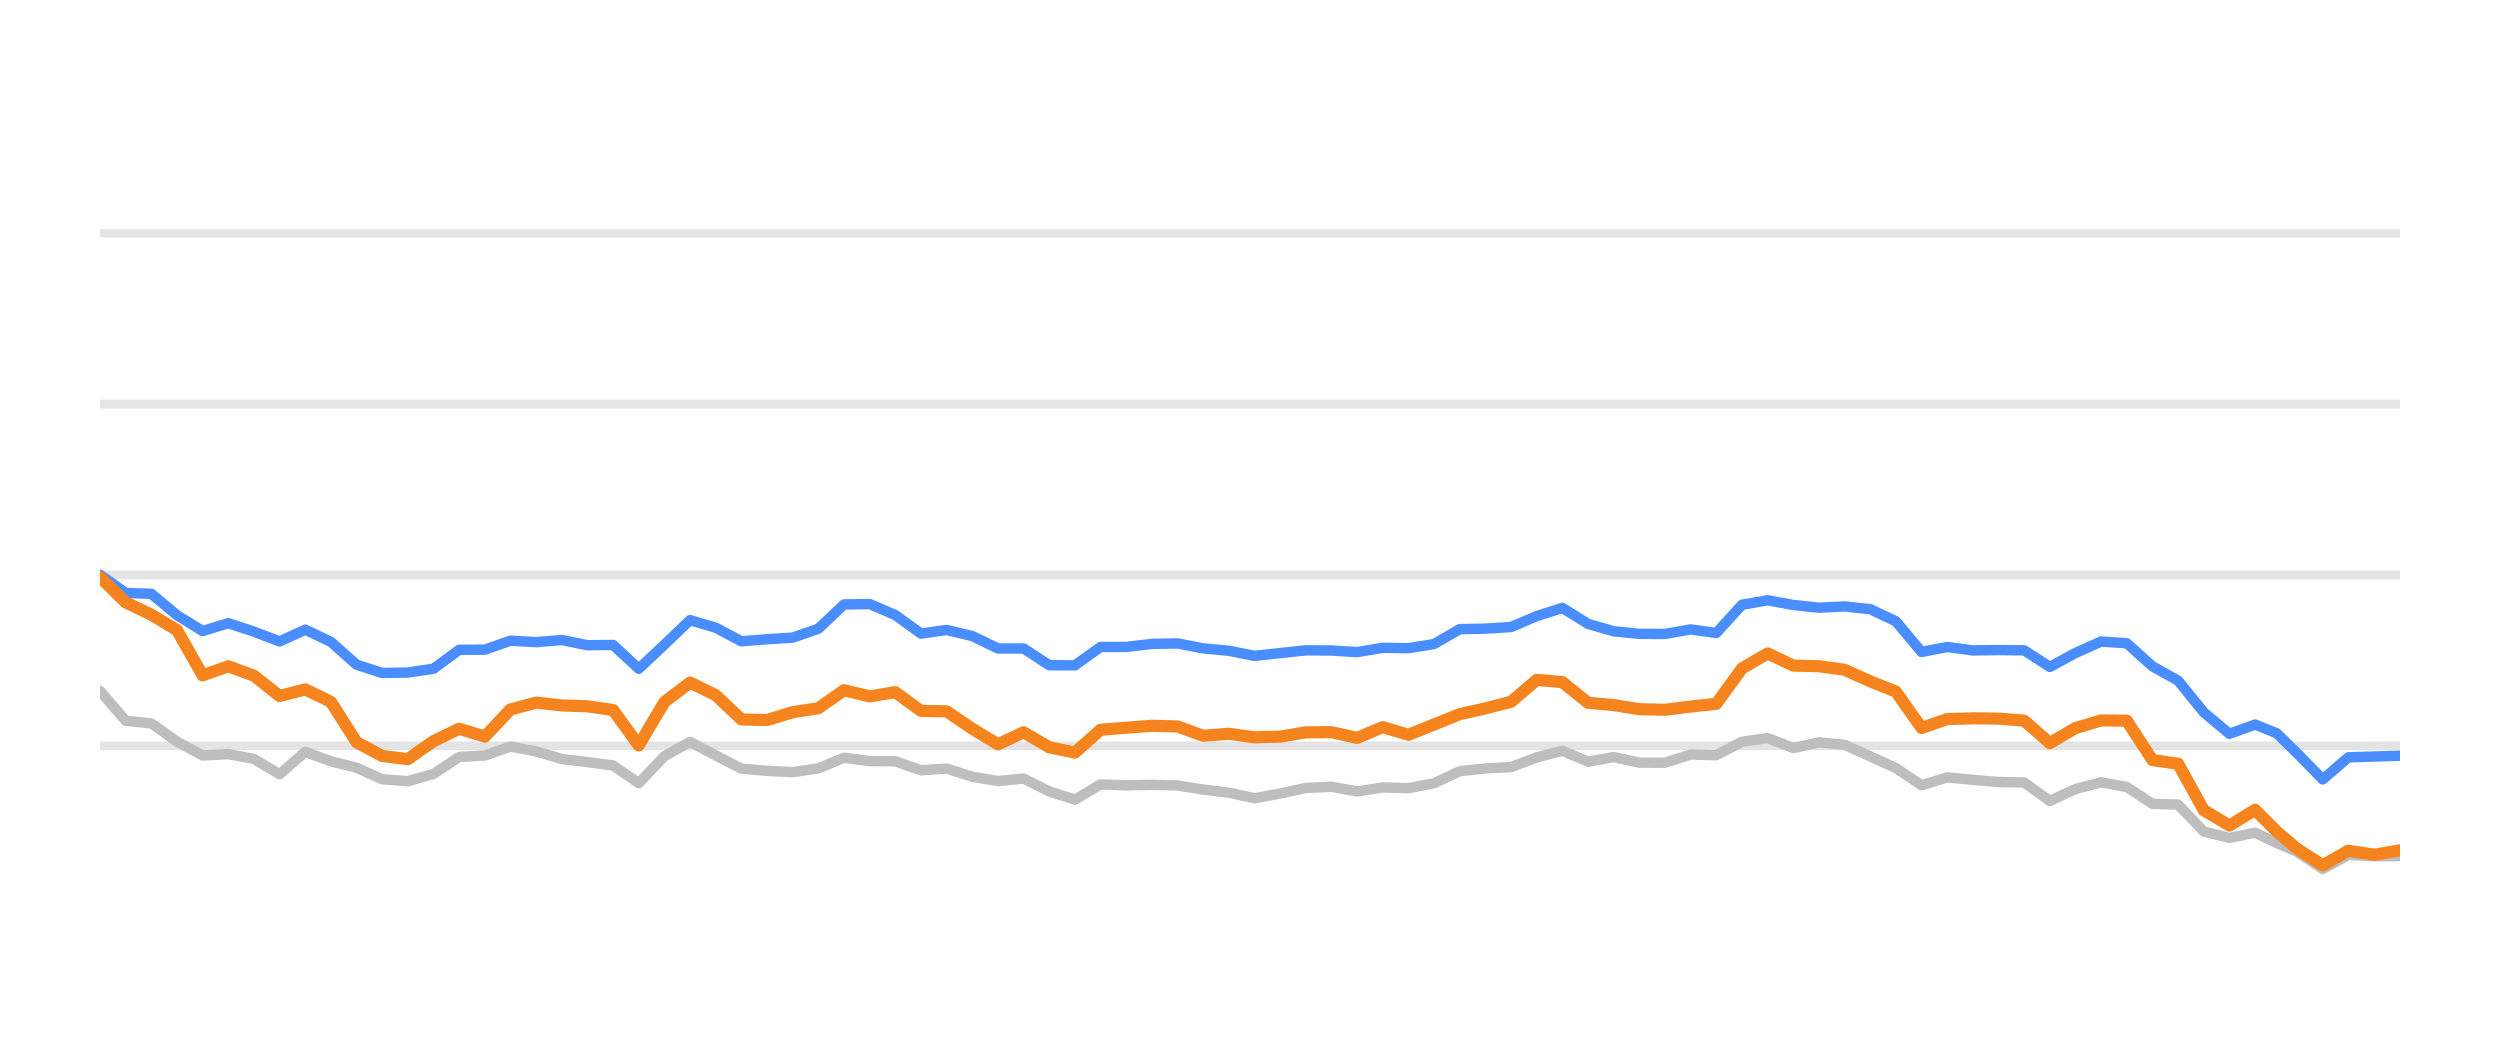
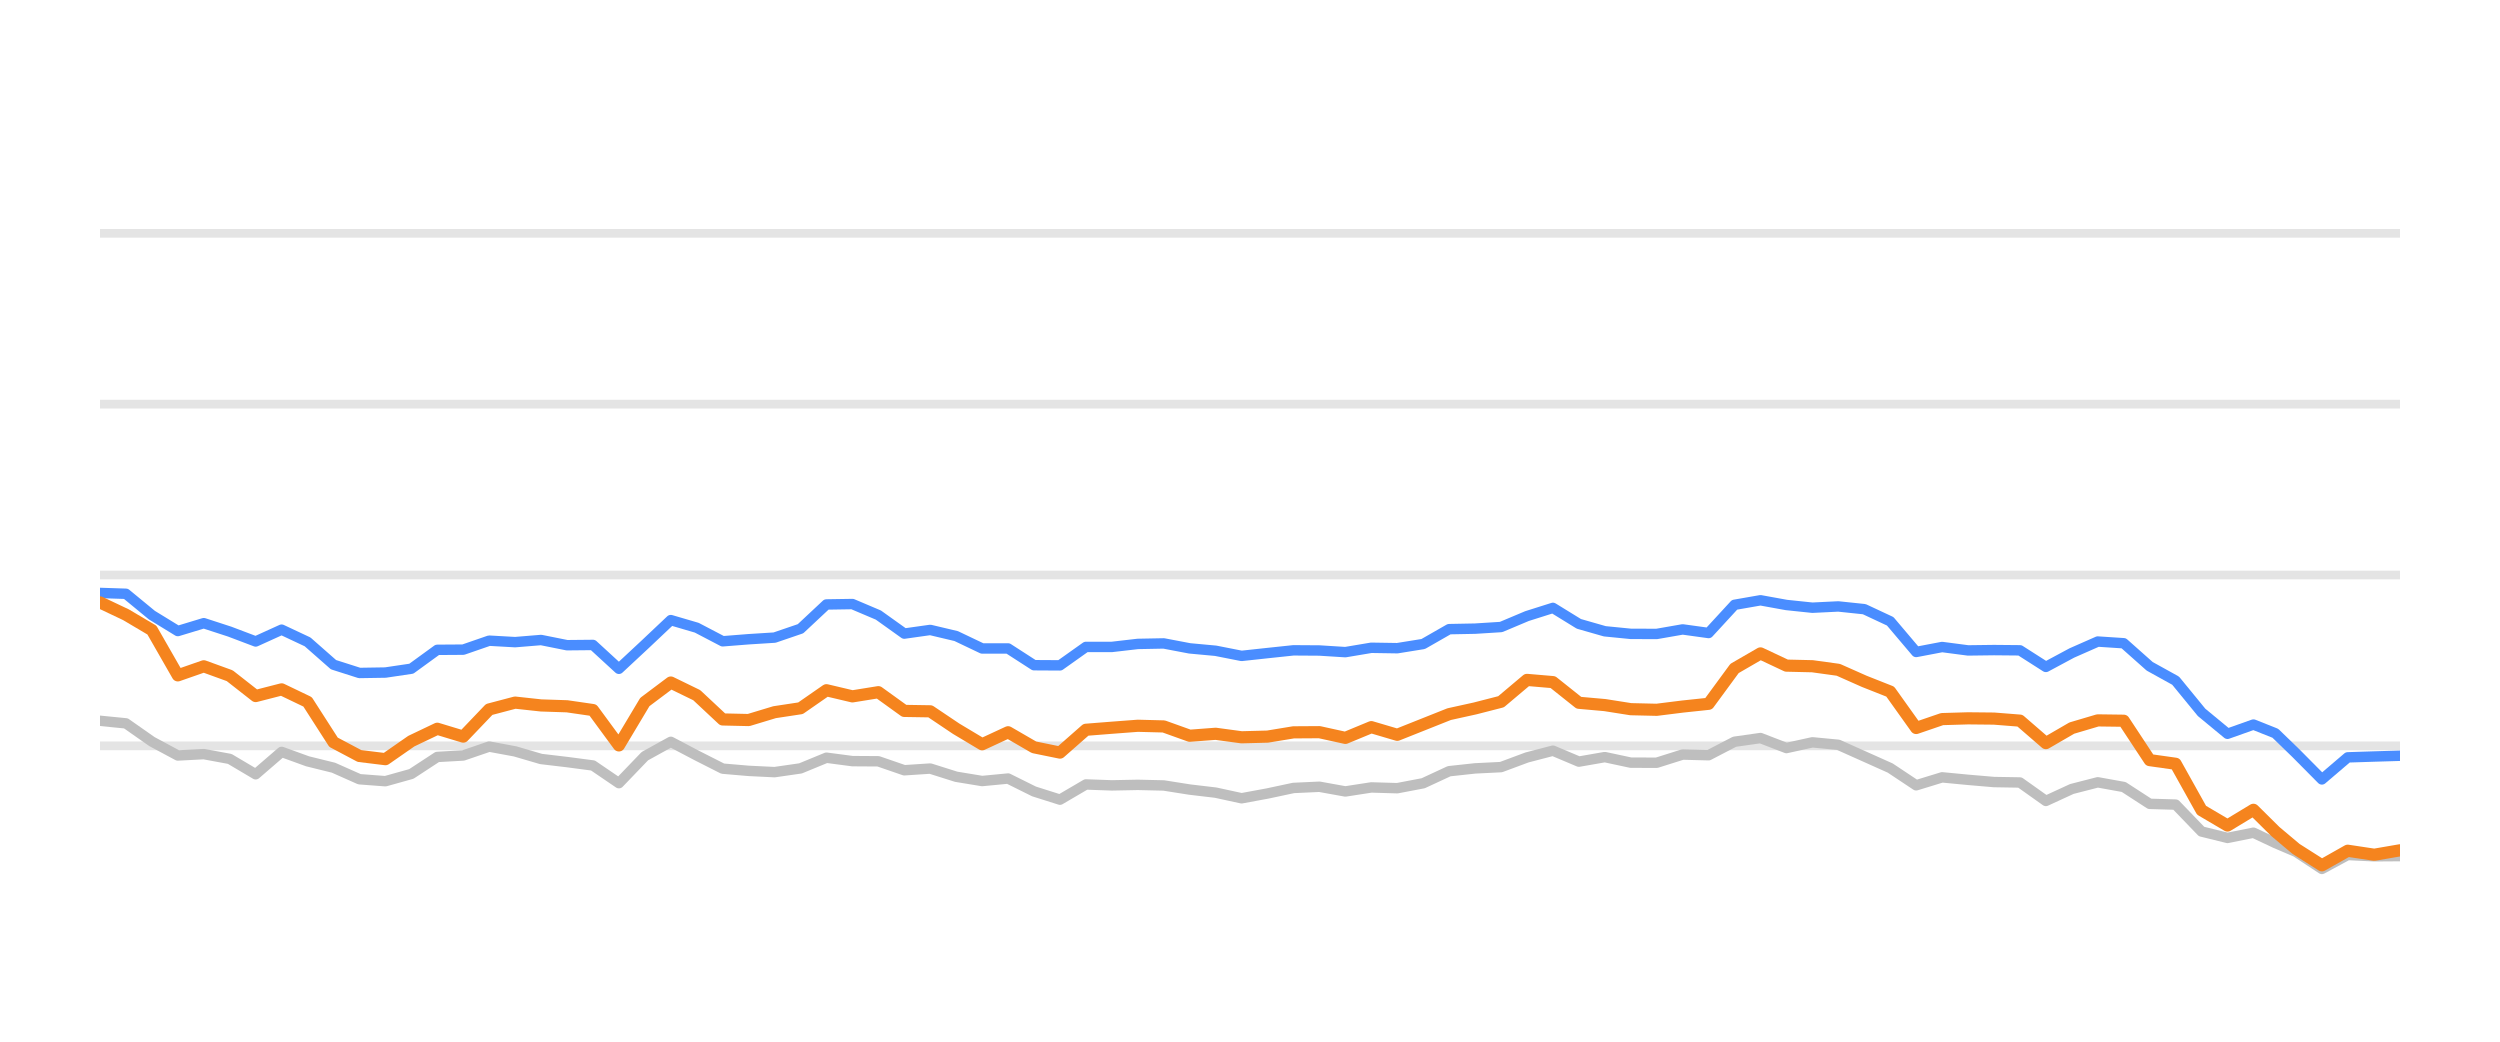
<svg xmlns="http://www.w3.org/2000/svg" width="144pt" height="60pt" viewBox="0 0 144 60" version="1.1">
  <defs>
    <style type="text/css">*{stroke-linejoin: round; stroke-linecap: butt}</style>
  </defs>
  <g id="figure_1">
    <g id="patch_1">
      <path d="M 0 60  L 144 60  L 144 0  L 0 0  L 0 60  z " style="fill: none; opacity: 0" />
    </g>
    <g id="axes_1">
      <g id="patch_2">
        <path d="M 5.76 52.8  L 138.24 52.8  L 138.24 3.6  L 5.76 3.6  L 5.76 52.8  z " style="fill: none" />
      </g>
      <g id="matplotlib.axis_1" />
      <g id="matplotlib.axis_2" />
      <g id="line2d_1">
-         <path d="M 5.76 42.96  L 138.24 42.96  " clip-path="url(#p1a09b1f38a)" style="fill: none; stroke: #b2b2b2; stroke-opacity: 0.35; stroke-width: 0.5; stroke-linecap: square" />
+         <path d="M 5.76 42.96  L 138.24 42.96  " clip-path="url(#p165ed79713)" style="fill: none; stroke: #b2b2b2; stroke-opacity: 0.35; stroke-width: 0.5; stroke-linecap: square" />
      </g>
      <g id="line2d_2">
-         <path d="M 5.76 33.12  L 138.24 33.12  " clip-path="url(#p1a09b1f38a)" style="fill: none; stroke: #b2b2b2; stroke-opacity: 0.35; stroke-width: 0.5; stroke-linecap: square" />
+         <path d="M 5.76 33.12  L 138.24 33.12  " clip-path="url(#p165ed79713)" style="fill: none; stroke: #b2b2b2; stroke-opacity: 0.35; stroke-width: 0.5; stroke-linecap: square" />
      </g>
      <g id="line2d_3">
-         <path d="M 5.76 23.28  L 138.24 23.28  " clip-path="url(#p1a09b1f38a)" style="fill: none; stroke: #b2b2b2; stroke-opacity: 0.35; stroke-width: 0.5; stroke-linecap: square" />
+         <path d="M 5.76 23.28  L 138.24 23.28  " clip-path="url(#p165ed79713)" style="fill: none; stroke: #b2b2b2; stroke-opacity: 0.35; stroke-width: 0.5; stroke-linecap: square" />
      </g>
      <g id="line2d_4">
-         <path d="M 5.76 13.44  L 138.24 13.44  " clip-path="url(#p1a09b1f38a)" style="fill: none; stroke: #b2b2b2; stroke-opacity: 0.35; stroke-width: 0.5; stroke-linecap: square" />
+         <path d="M 5.76 13.44  L 138.24 13.44  " clip-path="url(#p165ed79713)" style="fill: none; stroke: #b2b2b2; stroke-opacity: 0.35; stroke-width: 0.5; stroke-linecap: square" />
      </g>
      <g id="line2d_5">
-         <path d="M 5.76 39.796  L 7.238 41.518  L 8.716 41.666  L 10.193 42.714  L 11.671 43.516  L 13.149 43.437  L 14.627 43.713  L 16.104 44.598  L 17.582 43.309  L 19.06 43.851  L 20.538 44.22  L 22.015 44.884  L 23.493 44.997  L 24.971 44.579  L 26.449 43.6  L 27.927 43.516  L 29.404 43.004  L 30.882 43.28  L 32.36 43.718  L 33.838 43.895  L 35.315 44.092  L 36.793 45.11  L 38.271 43.555  L 39.749 42.729  L 41.226 43.516  L 42.704 44.274  L 44.182 44.402  L 45.66 44.475  L 47.137 44.259  L 48.615 43.644  L 50.093 43.841  L 51.571 43.851  L 53.049 44.367  L 54.526 44.269  L 56.004 44.741  L 57.482 44.987  L 58.96 44.844  L 60.437 45.587  L 61.915 46.06  L 63.393 45.184  L 64.871 45.238  L 66.348 45.208  L 67.826 45.243  L 69.304 45.479  L 70.782 45.656  L 72.26 45.981  L 73.737 45.705  L 75.215 45.386  L 76.693 45.317  L 78.171 45.587  L 79.648 45.356  L 81.126 45.4  L 82.604 45.115  L 84.082 44.421  L 85.559 44.259  L 87.037 44.185  L 88.515 43.629  L 89.993 43.24  L 91.471 43.87  L 92.948 43.609  L 94.426 43.929  L 95.904 43.934  L 97.382 43.462  L 98.859 43.501  L 100.337 42.724  L 101.815 42.512  L 103.293 43.088  L 104.77 42.758  L 106.248 42.901  L 107.726 43.57  L 109.204 44.239  L 110.682 45.233  L 112.159 44.775  L 113.637 44.918  L 115.115 45.046  L 116.593 45.071  L 118.07 46.133  L 119.548 45.445  L 121.026 45.061  L 122.504 45.331  L 123.981 46.301  L 125.459 46.345  L 126.937 47.895  L 128.415 48.264  L 129.892 47.964  L 131.14 48.559  L 132.314 49.066  L 133.791 50.05  L 135.263 49.248  L 136.774 49.322  L 138.24 49.312  " clip-path="url(#p1a09b1f38a)" style="fill: none; stroke: #bebebe; stroke-width: 0.6; stroke-linecap: round" />
+         <path d="M 5.76 41.518  L 7.254 41.666  L 8.749 42.714  L 10.243 43.516  L 11.738 43.437  L 13.232 43.713  L 14.727 44.598  L 16.221 43.309  L 17.716 43.851  L 19.21 44.22  L 20.704 44.884  L 22.199 44.997  L 23.693 44.579  L 25.188 43.6  L 26.682 43.516  L 28.177 43.004  L 29.671 43.28  L 31.165 43.718  L 32.66 43.895  L 34.154 44.092  L 35.649 45.11  L 37.143 43.555  L 38.638 42.729  L 40.132 43.516  L 41.627 44.274  L 43.121 44.402  L 44.615 44.475  L 46.11 44.259  L 47.604 43.644  L 49.099 43.841  L 50.593 43.851  L 52.088 44.367  L 53.582 44.269  L 55.076 44.741  L 56.571 44.987  L 58.065 44.844  L 59.56 45.587  L 61.054 46.06  L 62.549 45.184  L 64.043 45.238  L 65.538 45.208  L 67.032 45.243  L 68.526 45.479  L 70.021 45.656  L 71.515 45.981  L 73.01 45.705  L 74.504 45.386  L 75.999 45.317  L 77.493 45.587  L 78.987 45.356  L 80.482 45.4  L 81.976 45.115  L 83.471 44.421  L 84.965 44.259  L 86.46 44.185  L 87.954 43.629  L 89.449 43.24  L 90.943 43.87  L 92.437 43.609  L 93.932 43.929  L 95.426 43.934  L 96.921 43.462  L 98.415 43.501  L 99.91 42.724  L 101.404 42.512  L 102.898 43.088  L 104.393 42.758  L 105.887 42.901  L 107.382 43.57  L 108.876 44.239  L 110.371 45.233  L 111.865 44.775  L 113.36 44.918  L 114.854 45.046  L 116.348 45.071  L 117.843 46.133  L 119.337 45.445  L 120.832 45.061  L 122.326 45.331  L 123.821 46.301  L 125.315 46.345  L 126.809 47.895  L 128.304 48.264  L 129.798 47.964  L 131.06 48.559  L 132.248 49.066  L 133.741 50.05  L 135.229 49.248  L 136.758 49.322  L 138.24 49.312  " clip-path="url(#p165ed79713)" style="fill: none; stroke: #bebebe; stroke-width: 0.6; stroke-linecap: round" />
      </g>
      <g id="line2d_6">
-         <path d="M 5.76 33.105  L 7.238 34.153  L 8.716 34.202  L 10.193 35.432  L 11.671 36.348  L 13.149 35.895  L 14.627 36.382  L 16.104 36.948  L 17.582 36.269  L 19.06 36.972  L 20.538 38.286  L 22.015 38.763  L 23.493 38.739  L 24.971 38.517  L 26.449 37.43  L 27.927 37.42  L 29.404 36.903  L 30.882 36.987  L 32.36 36.864  L 33.838 37.164  L 35.315 37.149  L 36.793 38.522  L 38.271 37.13  L 39.749 35.718  L 41.226 36.156  L 42.704 36.938  L 44.182 36.82  L 45.66 36.726  L 47.137 36.215  L 48.615 34.817  L 50.093 34.793  L 51.571 35.427  L 53.049 36.495  L 54.526 36.284  L 56.004 36.638  L 57.482 37.351  L 58.96 37.351  L 60.437 38.316  L 61.915 38.325  L 63.393 37.263  L 64.871 37.263  L 66.348 37.09  L 67.826 37.061  L 69.304 37.346  L 70.782 37.484  L 72.26 37.779  L 73.737 37.617  L 75.215 37.459  L 76.693 37.469  L 78.171 37.563  L 79.648 37.312  L 81.126 37.336  L 82.604 37.095  L 84.082 36.239  L 85.559 36.21  L 87.037 36.116  L 88.515 35.487  L 89.993 35.014  L 91.471 35.934  L 92.948 36.362  L 94.426 36.51  L 95.904 36.515  L 97.382 36.254  L 98.859 36.461  L 100.337 34.837  L 101.815 34.576  L 103.293 34.847  L 104.77 35.004  L 106.248 34.931  L 107.726 35.088  L 109.204 35.787  L 110.682 37.553  L 112.159 37.268  L 113.637 37.464  L 115.115 37.445  L 116.593 37.459  L 118.07 38.414  L 119.548 37.612  L 121.026 36.953  L 122.504 37.051  L 123.981 38.379  L 125.459 39.206  L 126.937 41.031  L 128.415 42.266  L 129.892 41.735  L 131.14 42.237  L 132.314 43.388  L 133.791 44.894  L 135.263 43.624  L 136.774 43.575  L 138.24 43.531  " clip-path="url(#p1a09b1f38a)" style="fill: none; stroke: #4a8dff; stroke-width: 0.6; stroke-linecap: round" />
+         <path d="M 5.76 34.153  L 7.254 34.202  L 8.749 35.432  L 10.243 36.348  L 11.738 35.895  L 13.232 36.382  L 14.727 36.948  L 16.221 36.269  L 17.716 36.972  L 19.21 38.286  L 20.704 38.763  L 22.199 38.739  L 23.693 38.517  L 25.188 37.43  L 26.682 37.42  L 28.177 36.903  L 29.671 36.987  L 31.165 36.864  L 32.66 37.164  L 34.154 37.149  L 35.649 38.522  L 37.143 37.13  L 38.638 35.718  L 40.132 36.156  L 41.627 36.938  L 43.121 36.82  L 44.615 36.726  L 46.11 36.215  L 47.604 34.817  L 49.099 34.793  L 50.593 35.427  L 52.088 36.495  L 53.582 36.284  L 55.076 36.638  L 56.571 37.351  L 58.065 37.351  L 59.56 38.316  L 61.054 38.325  L 62.549 37.263  L 64.043 37.263  L 65.538 37.09  L 67.032 37.061  L 68.526 37.346  L 70.021 37.484  L 71.515 37.779  L 73.01 37.617  L 74.504 37.459  L 75.999 37.469  L 77.493 37.563  L 78.987 37.312  L 80.482 37.336  L 81.976 37.095  L 83.471 36.239  L 84.965 36.21  L 86.46 36.116  L 87.954 35.487  L 89.449 35.014  L 90.943 35.934  L 92.437 36.362  L 93.932 36.51  L 95.426 36.515  L 96.921 36.254  L 98.415 36.461  L 99.91 34.837  L 101.404 34.576  L 102.898 34.847  L 104.393 35.004  L 105.887 34.931  L 107.382 35.088  L 108.876 35.787  L 110.371 37.553  L 111.865 37.268  L 113.36 37.464  L 114.854 37.445  L 116.348 37.459  L 117.843 38.414  L 119.337 37.612  L 120.832 36.953  L 122.326 37.051  L 123.821 38.379  L 125.315 39.206  L 126.809 41.031  L 128.304 42.266  L 129.798 41.735  L 131.06 42.237  L 132.248 43.388  L 133.741 44.894  L 135.229 43.624  L 136.758 43.575  L 138.24 43.531  " clip-path="url(#p165ed79713)" style="fill: none; stroke: #4a8dff; stroke-width: 0.6; stroke-linecap: round" />
      </g>
      <g id="line2d_7">
-         <path d="M 5.76 33.243  L 7.238 34.699  L 8.716 35.408  L 10.193 36.293  L 11.671 38.901  L 13.149 38.379  L 14.627 38.921  L 16.104 40.092  L 17.582 39.708  L 19.06 40.426  L 20.538 42.753  L 22.015 43.545  L 23.493 43.728  L 24.971 42.689  L 26.449 41.976  L 27.927 42.429  L 29.404 40.864  L 30.882 40.47  L 32.36 40.633  L 33.838 40.682  L 35.315 40.899  L 36.793 42.935  L 38.271 40.436  L 39.749 39.314  L 41.226 40.042  L 42.704 41.44  L 44.182 41.474  L 45.66 41.022  L 47.137 40.795  L 48.615 39.757  L 50.093 40.111  L 51.571 39.87  L 53.049 40.948  L 54.526 40.972  L 56.004 41.976  L 57.482 42.871  L 58.96 42.178  L 60.437 43.044  L 61.915 43.349  L 63.393 42.035  L 64.871 41.917  L 66.348 41.804  L 67.826 41.843  L 69.304 42.379  L 70.782 42.266  L 72.26 42.468  L 73.737 42.429  L 75.215 42.183  L 76.693 42.173  L 78.171 42.502  L 79.648 41.883  L 81.126 42.325  L 82.604 41.73  L 84.082 41.135  L 85.559 40.805  L 87.037 40.421  L 88.515 39.162  L 89.993 39.29  L 91.471 40.48  L 92.948 40.613  L 94.426 40.849  L 95.904 40.884  L 97.382 40.697  L 98.859 40.539  L 100.337 38.502  L 101.815 37.637  L 103.293 38.34  L 104.77 38.375  L 106.248 38.581  L 107.726 39.245  L 109.204 39.836  L 110.682 41.932  L 112.159 41.42  L 113.637 41.376  L 115.115 41.391  L 116.593 41.509  L 118.07 42.803  L 119.548 41.937  L 121.026 41.494  L 122.504 41.514  L 123.981 43.782  L 125.459 43.993  L 126.937 46.67  L 128.415 47.55  L 129.892 46.645  L 131.14 47.895  L 132.314 48.894  L 133.791 49.843  L 135.263 49.002  L 136.774 49.233  L 138.24 48.977  " clip-path="url(#p1a09b1f38a)" style="fill: none; stroke: #f5841e; stroke-width: 0.7; stroke-linecap: round" />
+         <path d="M 5.76 34.699  L 7.254 35.408  L 8.749 36.293  L 10.243 38.901  L 11.738 38.379  L 13.232 38.921  L 14.727 40.092  L 16.221 39.708  L 17.716 40.426  L 19.21 42.753  L 20.704 43.545  L 22.199 43.728  L 23.693 42.689  L 25.188 41.976  L 26.682 42.429  L 28.177 40.864  L 29.671 40.47  L 31.165 40.633  L 32.66 40.682  L 34.154 40.899  L 35.649 42.935  L 37.143 40.436  L 38.638 39.314  L 40.132 40.042  L 41.627 41.44  L 43.121 41.474  L 44.615 41.022  L 46.11 40.795  L 47.604 39.757  L 49.099 40.111  L 50.593 39.87  L 52.088 40.948  L 53.582 40.972  L 55.076 41.976  L 56.571 42.871  L 58.065 42.178  L 59.56 43.044  L 61.054 43.349  L 62.549 42.035  L 64.043 41.917  L 65.538 41.804  L 67.032 41.843  L 68.526 42.379  L 70.021 42.266  L 71.515 42.468  L 73.01 42.429  L 74.504 42.183  L 75.999 42.173  L 77.493 42.502  L 78.987 41.883  L 80.482 42.325  L 81.976 41.73  L 83.471 41.135  L 84.965 40.805  L 86.46 40.421  L 87.954 39.162  L 89.449 39.29  L 90.943 40.48  L 92.437 40.613  L 93.932 40.849  L 95.426 40.884  L 96.921 40.697  L 98.415 40.539  L 99.91 38.502  L 101.404 37.637  L 102.898 38.34  L 104.393 38.375  L 105.887 38.581  L 107.382 39.245  L 108.876 39.836  L 110.371 41.932  L 111.865 41.42  L 113.36 41.376  L 114.854 41.391  L 116.348 41.509  L 117.843 42.803  L 119.337 41.937  L 120.832 41.494  L 122.326 41.514  L 123.821 43.782  L 125.315 43.993  L 126.809 46.67  L 128.304 47.55  L 129.798 46.645  L 131.06 47.895  L 132.248 48.894  L 133.741 49.843  L 135.229 49.002  L 136.758 49.233  L 138.24 48.977  " clip-path="url(#p165ed79713)" style="fill: none; stroke: #f5841e; stroke-width: 0.7; stroke-linecap: round" />
      </g>
    </g>
  </g>
  <defs>
-     <clipPath id="p1a09b1f38a">
+     <clipPath id="p165ed79713">
      <rect x="5.76" y="3.6" width="132.48" height="49.2" />
    </clipPath>
  </defs>
</svg>
